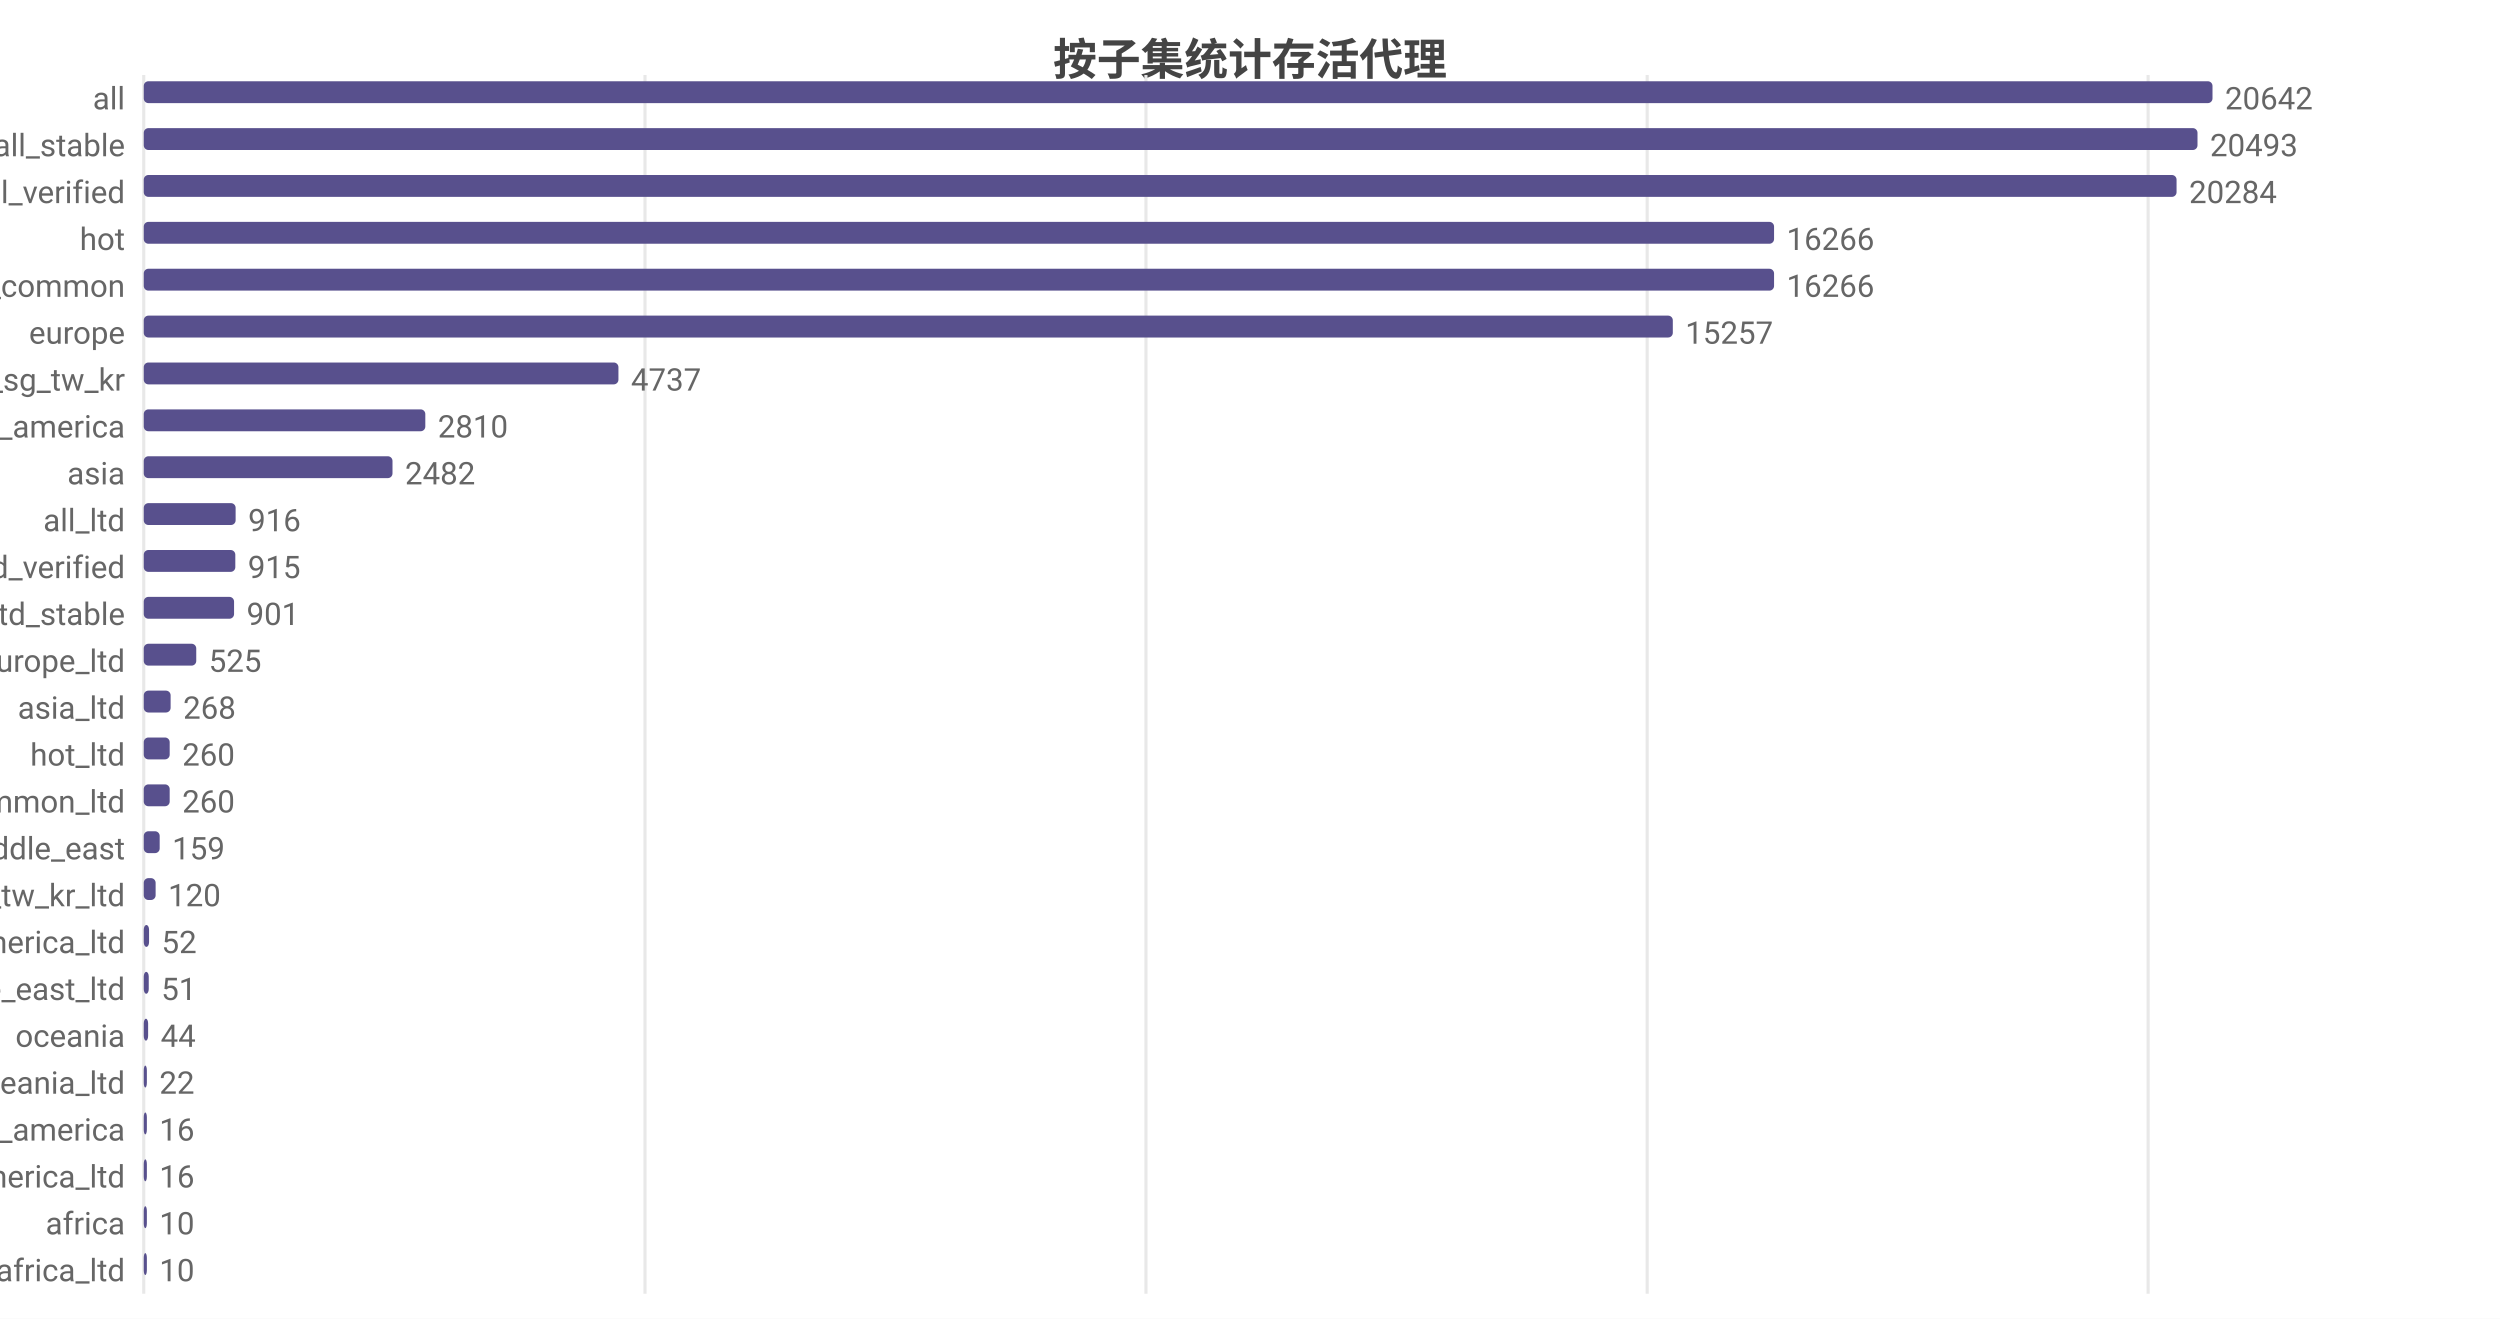
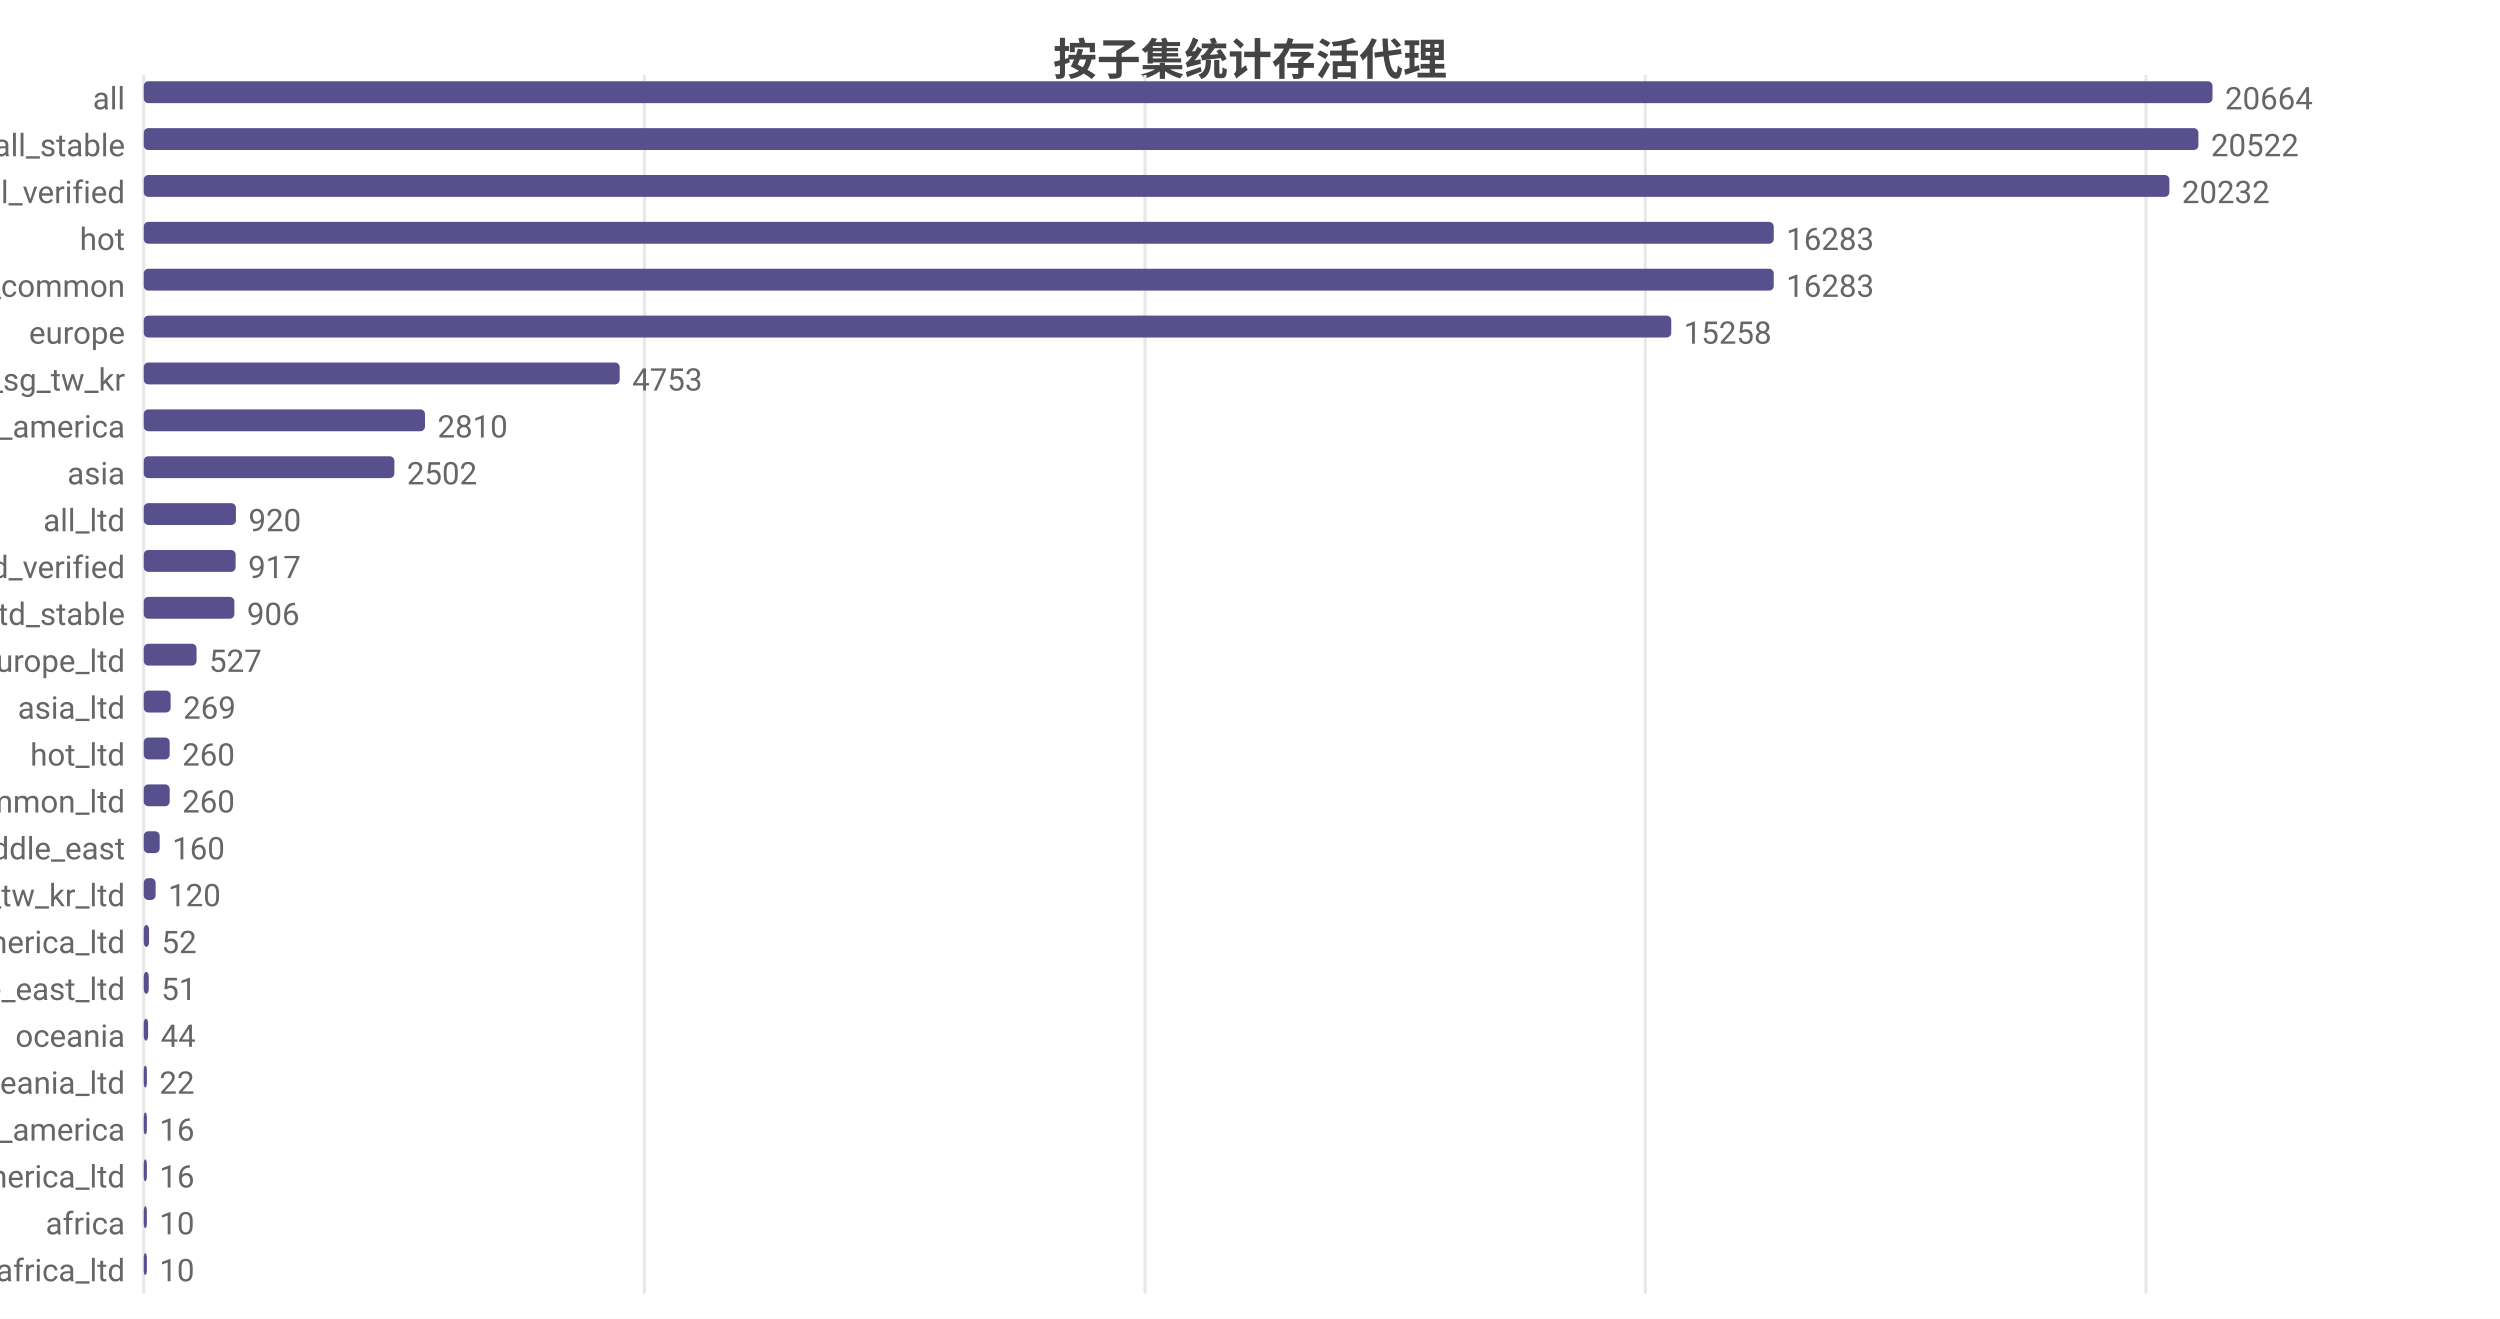
<svg xmlns="http://www.w3.org/2000/svg" width="800" height="422" viewBox="0 0 800 422">
  <rect width="800" height="422" fill="#ffffff" />
  <style>text{font-family:system-ui,-apple-system,'Segoe UI',Roboto,'PingFang SC','Microsoft YaHei','Noto Sans CJK SC',sans-serif}.g{stroke:#e8e8e8;stroke-width:1}.a{stroke:#999;stroke-width:1}.t{font-size:10px;fill:#666}.m{font-size:10px;text-anchor:middle;fill:#666}.e{font-size:10px;text-anchor:end;fill:#666}.l{font-size:11px;fill:#333}.tt{font-size:14px;font-weight:600;text-anchor:middle;fill:#444}.em{font-size:13px;text-anchor:middle;fill:#999}</style>
  <text class="tt" x="400.0" y="24">按子集统计存活代理</text>
  <line class="g" x1="46" y1="24" x2="46" y2="414" />
-   <line class="g" x1="206.4" y1="24" x2="206.4" y2="414" />
-   <line class="g" x1="366.7" y1="24" x2="366.7" y2="414" />
-   <line class="g" x1="527.1" y1="24" x2="527.1" y2="414" />
-   <line class="g" x1="687.4" y1="24" x2="687.4" y2="414" />
+   <line class="g" x1="206.2" y1="24" x2="206.2" y2="414" />
+   <line class="g" x1="366.4" y1="24" x2="366.4" y2="414" />
+   <line class="g" x1="526.5" y1="24" x2="526.5" y2="414" />
+   <line class="g" x1="686.7" y1="24" x2="686.7" y2="414" />
  <text class="e" x="40" y="35">all</text>
  <rect x="46" y="26" width="662" height="7" fill="#58508d" rx="1.5" />
-   <text class="t" x="712" y="35">20642</text>
+   <text class="t" x="712" y="35">20664</text>
  <text class="e" x="40" y="50">all_stable</text>
-   <rect x="46" y="41" width="657.2" height="7" fill="#58508d" rx="1.5" />
-   <text class="t" x="707.2" y="50">20493</text>
+   <rect x="46" y="41" width="657.5" height="7" fill="#58508d" rx="1.5" />
+   <text class="t" x="707.5" y="50">20522</text>
  <text class="e" x="40" y="65">all_verified</text>
-   <rect x="46" y="56" width="650.5" height="7" fill="#58508d" rx="1.5" />
-   <text class="t" x="700.5" y="65">20284</text>
+   <rect x="46" y="56" width="648.2" height="7" fill="#58508d" rx="1.5" />
+   <text class="t" x="698.2" y="65">20232</text>
  <text class="e" x="40" y="80">hot</text>
-   <rect x="46" y="71" width="521.7" height="7" fill="#58508d" rx="1.5" />
-   <text class="t" x="571.7" y="80">16266</text>
+   <rect x="46" y="71" width="521.6" height="7" fill="#58508d" rx="1.5" />
+   <text class="t" x="571.6" y="80">16283</text>
  <text class="e" x="40" y="95">cn_common</text>
-   <rect x="46" y="86" width="521.7" height="7" fill="#58508d" rx="1.5" />
-   <text class="t" x="571.7" y="95">16266</text>
+   <rect x="46" y="86" width="521.6" height="7" fill="#58508d" rx="1.5" />
+   <text class="t" x="571.6" y="95">16283</text>
  <text class="e" x="40" y="110">europe</text>
-   <rect x="46" y="101" width="489.3" height="7" fill="#58508d" rx="1.5" />
-   <text class="t" x="539.3" y="110">15257</text>
+   <rect x="46" y="101" width="488.8" height="7" fill="#58508d" rx="1.5" />
+   <text class="t" x="538.8" y="110">15258</text>
  <text class="e" x="40" y="125">hk_us_jp_sg_tw_kr</text>
-   <rect x="46" y="116" width="151.9" height="7" fill="#58508d" rx="1.5" />
-   <text class="t" x="201.9" y="125">4737</text>
+   <rect x="46" y="116" width="152.3" height="7" fill="#58508d" rx="1.5" />
+   <text class="t" x="202.3" y="125">4753</text>
  <text class="e" x="40" y="140">north_america</text>
-   <rect x="46" y="131" width="90.1" height="7" fill="#58508d" rx="1.5" />
-   <text class="t" x="140.1" y="140">2810</text>
+   <rect x="46" y="131" width="90.0" height="7" fill="#58508d" rx="1.5" />
+   <text class="t" x="140.0" y="140">2810</text>
  <text class="e" x="40" y="155">asia</text>
-   <rect x="46" y="146" width="79.6" height="7" fill="#58508d" rx="1.5" />
-   <text class="t" x="129.6" y="155">2482</text>
+   <rect x="46" y="146" width="80.2" height="7" fill="#58508d" rx="1.5" />
+   <text class="t" x="130.2" y="155">2502</text>
  <text class="e" x="40" y="170">all_ltd</text>
-   <rect x="46" y="161" width="29.4" height="7" fill="#58508d" rx="1.5" />
-   <text class="t" x="79.4" y="170">916</text>
+   <rect x="46" y="161" width="29.5" height="7" fill="#58508d" rx="1.5" />
+   <text class="t" x="79.5" y="170">920</text>
  <text class="e" x="40" y="185">all_ltd_verified</text>
-   <rect x="46" y="176" width="29.3" height="7" fill="#58508d" rx="1.5" />
-   <text class="t" x="79.3" y="185">915</text>
+   <rect x="46" y="176" width="29.4" height="7" fill="#58508d" rx="1.5" />
+   <text class="t" x="79.4" y="185">917</text>
  <text class="e" x="40" y="200">all_ltd_stable</text>
-   <rect x="46" y="191" width="28.9" height="7" fill="#58508d" rx="1.5" />
-   <text class="t" x="78.9" y="200">901</text>
+   <rect x="46" y="191" width="29.0" height="7" fill="#58508d" rx="1.5" />
+   <text class="t" x="79.0" y="200">906</text>
  <text class="e" x="40" y="215">europe_ltd</text>
-   <rect x="46" y="206" width="16.8" height="7" fill="#58508d" rx="1.5" />
-   <text class="t" x="66.8" y="215">525</text>
+   <rect x="46" y="206" width="16.9" height="7" fill="#58508d" rx="1.5" />
+   <text class="t" x="66.9" y="215">527</text>
  <text class="e" x="40" y="230">asia_ltd</text>
  <rect x="46" y="221" width="8.6" height="7" fill="#58508d" rx="1.5" />
-   <text class="t" x="58.6" y="230">268</text>
+   <text class="t" x="58.6" y="230">269</text>
  <text class="e" x="40" y="245">hot_ltd</text>
  <rect x="46" y="236" width="8.3" height="7" fill="#58508d" rx="1.5" />
  <text class="t" x="58.3" y="245">260</text>
  <text class="e" x="40" y="260">cn_common_ltd</text>
  <rect x="46" y="251" width="8.3" height="7" fill="#58508d" rx="1.5" />
  <text class="t" x="58.3" y="260">260</text>
  <text class="e" x="40" y="275">middle_east</text>
  <rect x="46" y="266" width="5.1" height="7" fill="#58508d" rx="1.5" />
-   <text class="t" x="55.1" y="275">159</text>
+   <text class="t" x="55.1" y="275">160</text>
  <text class="e" x="40" y="290">hk_us_jp_sg_tw_kr_ltd</text>
  <rect x="46" y="281" width="3.8" height="7" fill="#58508d" rx="1.5" />
  <text class="t" x="53.8" y="290">120</text>
  <text class="e" x="40" y="305">north_america_ltd</text>
  <rect x="46" y="296" width="1.7" height="7" fill="#58508d" rx="1.5" />
  <text class="t" x="51.7" y="305">52</text>
  <text class="e" x="40" y="320">middle_east_ltd</text>
  <rect x="46" y="311" width="1.6" height="7" fill="#58508d" rx="1.5" />
  <text class="t" x="51.6" y="320">51</text>
  <text class="e" x="40" y="335">oceania</text>
  <rect x="46" y="326" width="1.4" height="7" fill="#58508d" rx="1.5" />
  <text class="t" x="51.4" y="335">44</text>
  <text class="e" x="40" y="350">oceania_ltd</text>
  <rect x="46" y="341" width="1" height="7" fill="#58508d" rx="1.5" />
  <text class="t" x="51" y="350">22</text>
  <text class="e" x="40" y="365">south_america</text>
  <rect x="46" y="356" width="1" height="7" fill="#58508d" rx="1.5" />
  <text class="t" x="51" y="365">16</text>
  <text class="e" x="40" y="380">south_america_ltd</text>
  <rect x="46" y="371" width="1" height="7" fill="#58508d" rx="1.5" />
  <text class="t" x="51" y="380">16</text>
  <text class="e" x="40" y="395">africa</text>
  <rect x="46" y="386" width="1" height="7" fill="#58508d" rx="1.5" />
  <text class="t" x="51" y="395">10</text>
  <text class="e" x="40" y="410">africa_ltd</text>
  <rect x="46" y="401" width="1" height="7" fill="#58508d" rx="1.5" />
  <text class="t" x="51" y="410">10</text>
</svg>
